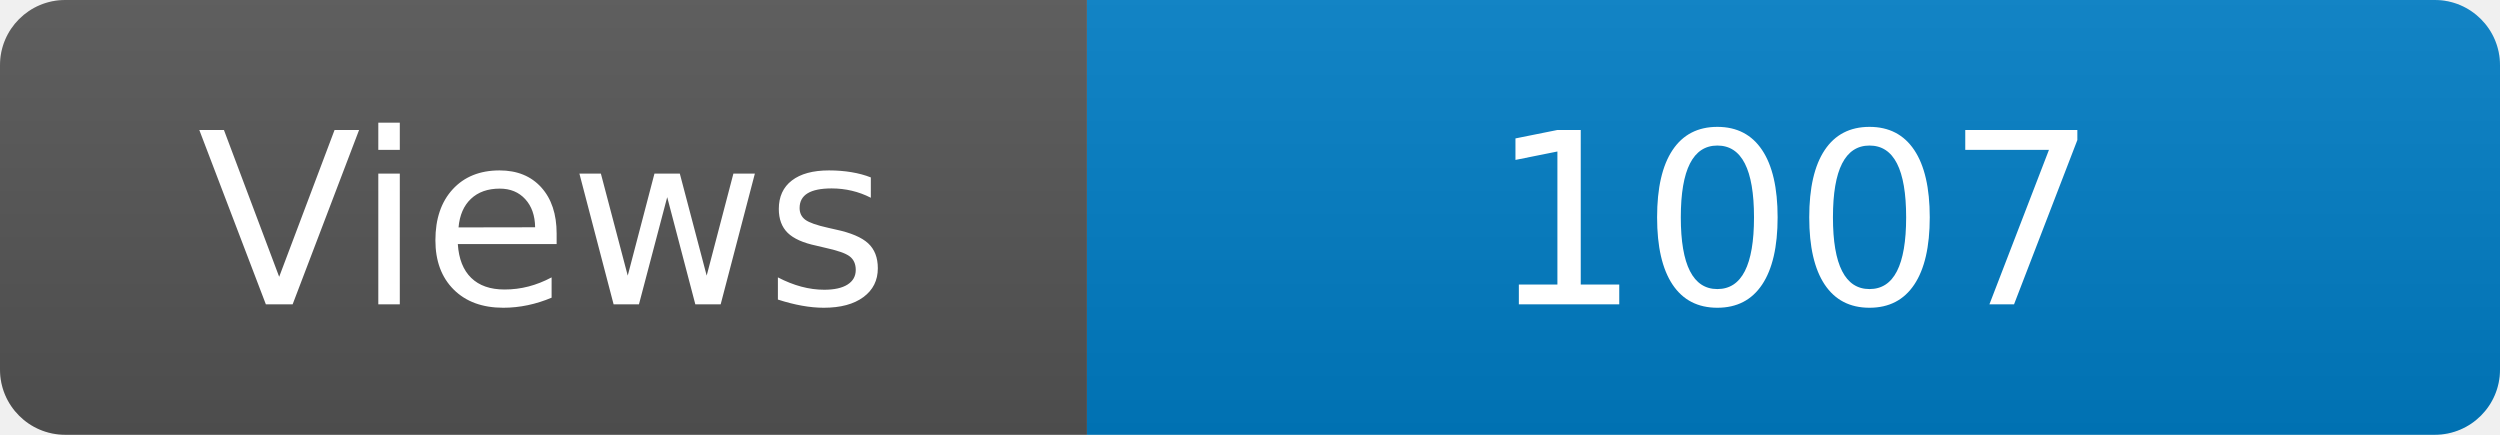
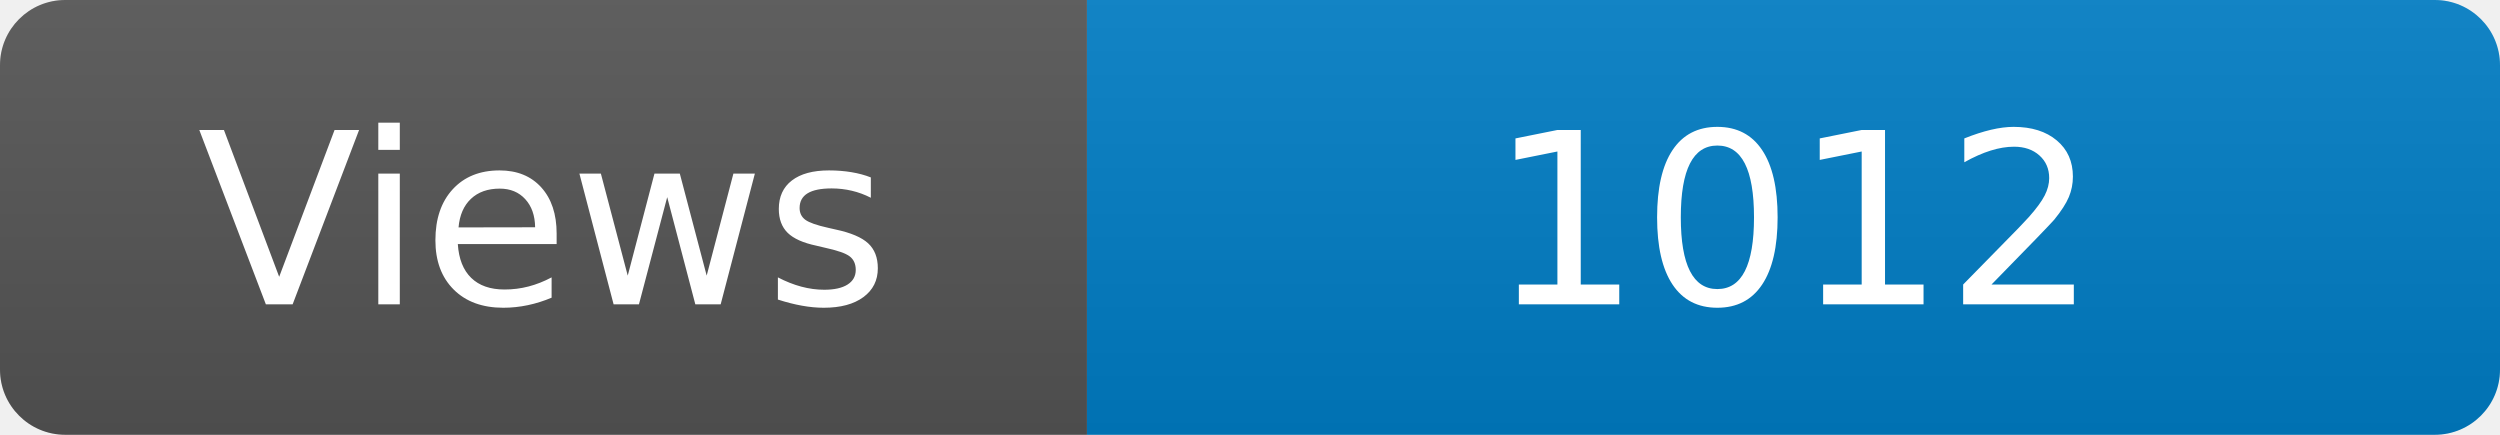
<svg xmlns="http://www.w3.org/2000/svg" width="115" height="20" role="img" aria-label="Maintained?: yes">
  <linearGradient id="s" x2="0" y2="100%">
    <stop offset="0" stop-color="#bbb" stop-opacity=".1" />
    <stop offset="1" stop-opacity=".1" />
  </linearGradient>
  <clipPath id="r">
    <rect width="115" height="20" rx="3" fill="#fff" />
  </clipPath>
  <g clip-path="url(#r)">
    <rect width="50" height="20" fill="#555" />
    <rect x="50" width="160" height="20" fill="#007ec6" />
    <rect width="115" height="20" fill="url(#s)" />
  </g>
  <g fill="#fff" text-anchor="middle" font-family="Verdana,Geneva,DejaVu Sans,sans-serif" font-size="110">
    <text x="250" y="140" transform="scale(.1)" fill="#fff">Views</text>
-     <text x="825" y="140" transform="scale(.1)" fill="#fff">1007</text>
+     <text x="825" y="140" transform="scale(.1)" fill="#fff">1012</text>
  </g>
</svg>
